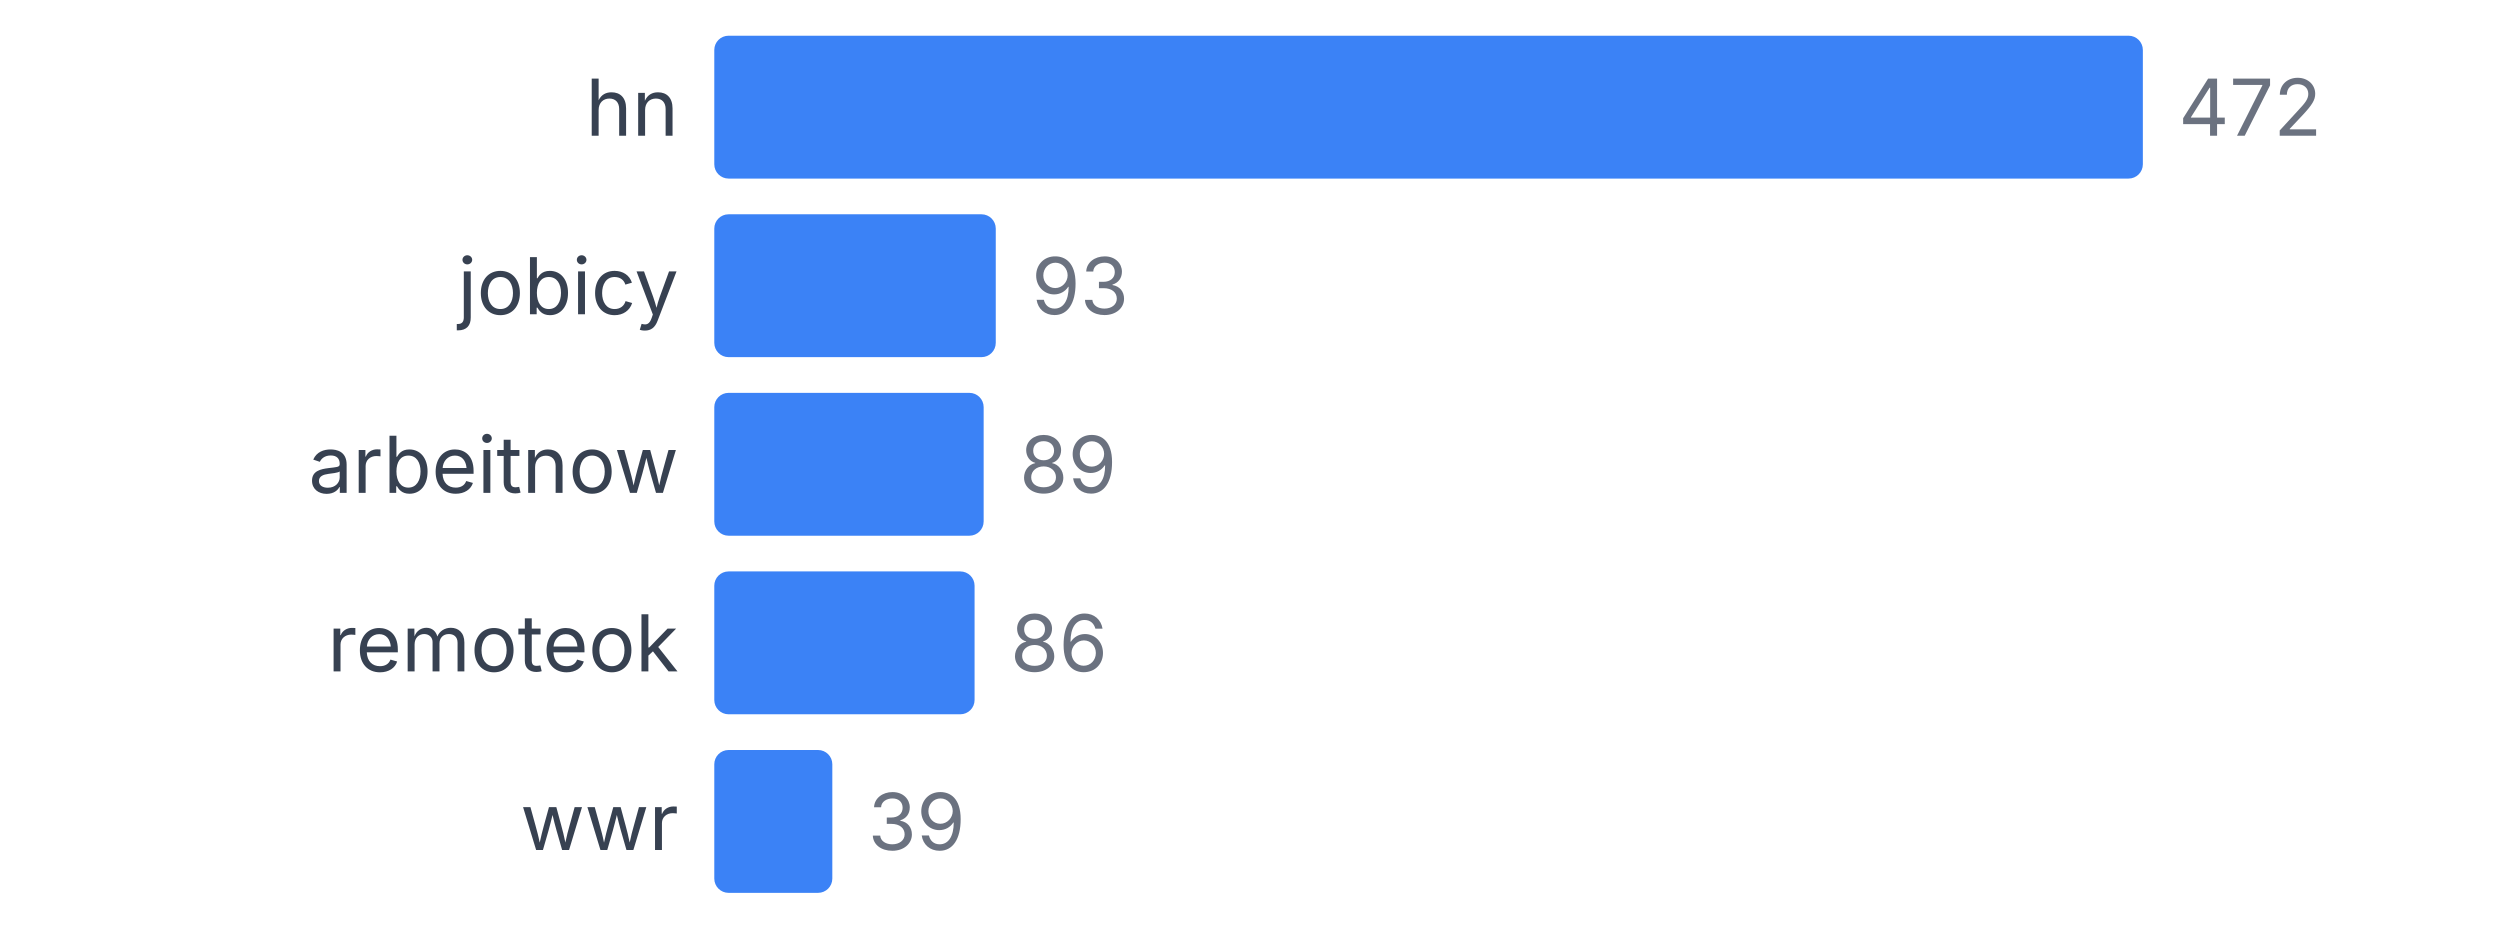
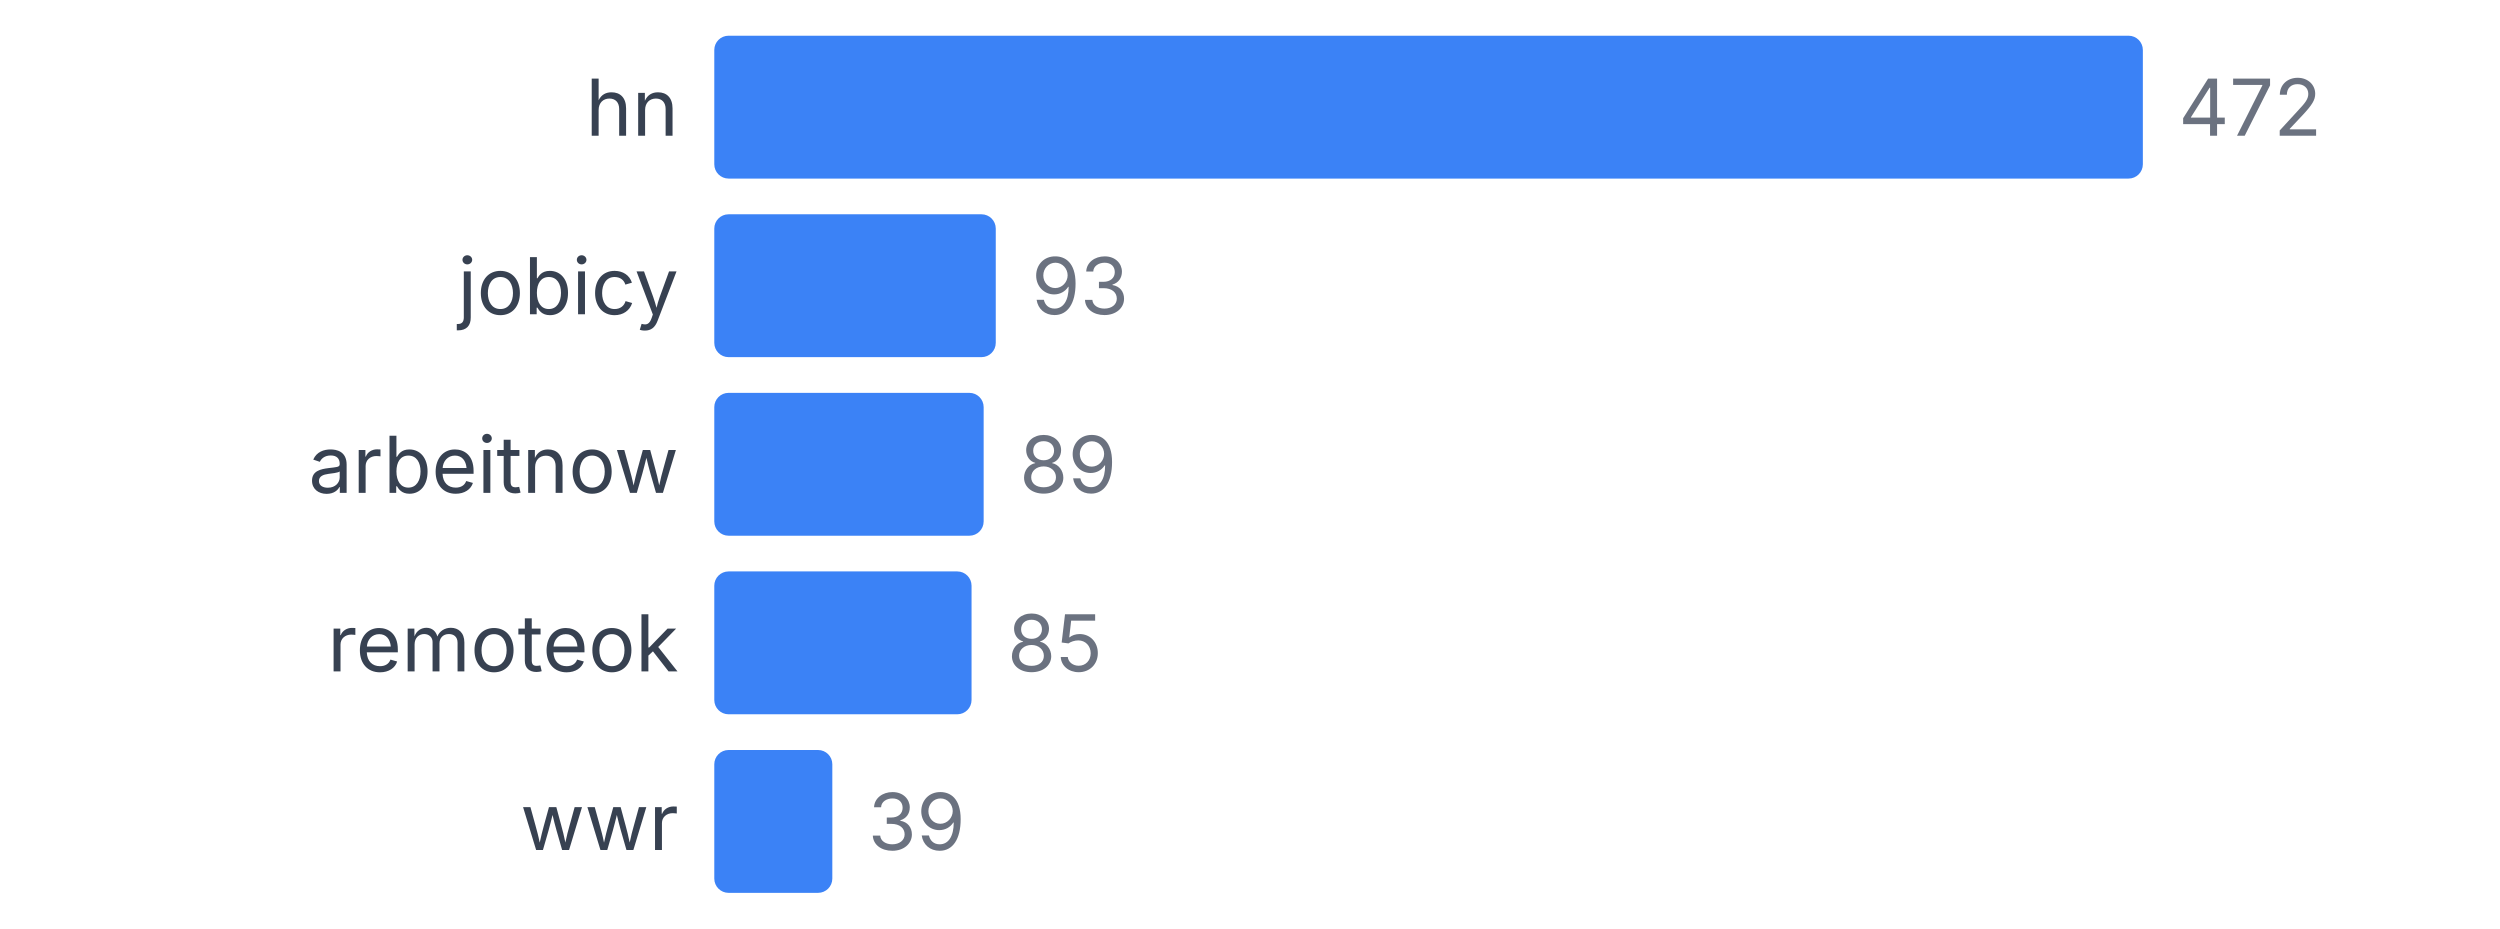
<svg xmlns="http://www.w3.org/2000/svg" width="350" height="130" viewBox="0 0 350 130">
  <style>
    text { font-family: system-ui, -apple-system, sans-serif; }
  </style>
  <text x="95" y="19" text-anchor="end" font-size="11" fill="#374151">hn</text>
  <rect x="100" y="5" width="200" height="20" fill="#3b82f6" rx="2" />
  <text x="305" y="19" font-size="11" fill="#6b7280">472</text>
  <text x="95" y="44" text-anchor="end" font-size="11" fill="#374151">jobicy</text>
  <rect x="100" y="30" width="39.407" height="20" fill="#3b82f6" rx="2" />
  <text x="144.407" y="44" font-size="11" fill="#6b7280">93</text>
  <text x="95" y="69" text-anchor="end" font-size="11" fill="#374151">arbeitnow</text>
  <rect x="100" y="55" width="37.712" height="20" fill="#3b82f6" rx="2" />
  <text x="142.712" y="69" font-size="11" fill="#6b7280">89</text>
  <text x="95" y="94" text-anchor="end" font-size="11" fill="#374151">remoteok</text>
-   <rect x="100" y="80" width="36.441" height="20" fill="#3b82f6" rx="2" />
-   <text x="141.441" y="94" font-size="11" fill="#6b7280">86</text>
+   <rect x="100" y="80" width="36.017" height="20" fill="#3b82f6" rx="2" />
+   <text x="141.017" y="94" font-size="11" fill="#6b7280">85</text>
  <text x="95" y="119" text-anchor="end" font-size="11" fill="#374151">wwr</text>
  <rect x="100" y="105" width="16.525" height="20" fill="#3b82f6" rx="2" />
  <text x="121.525" y="119" font-size="11" fill="#6b7280">39</text>
</svg>
